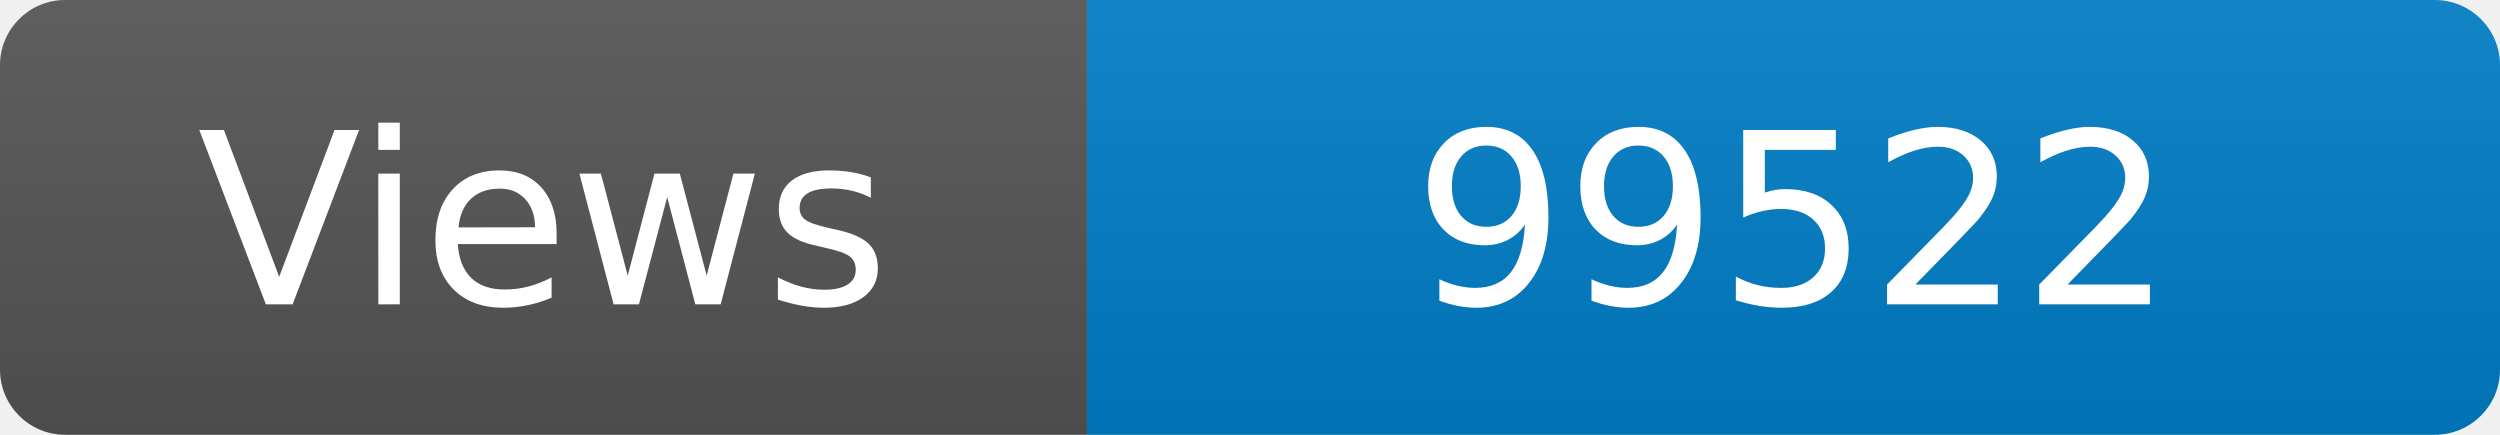
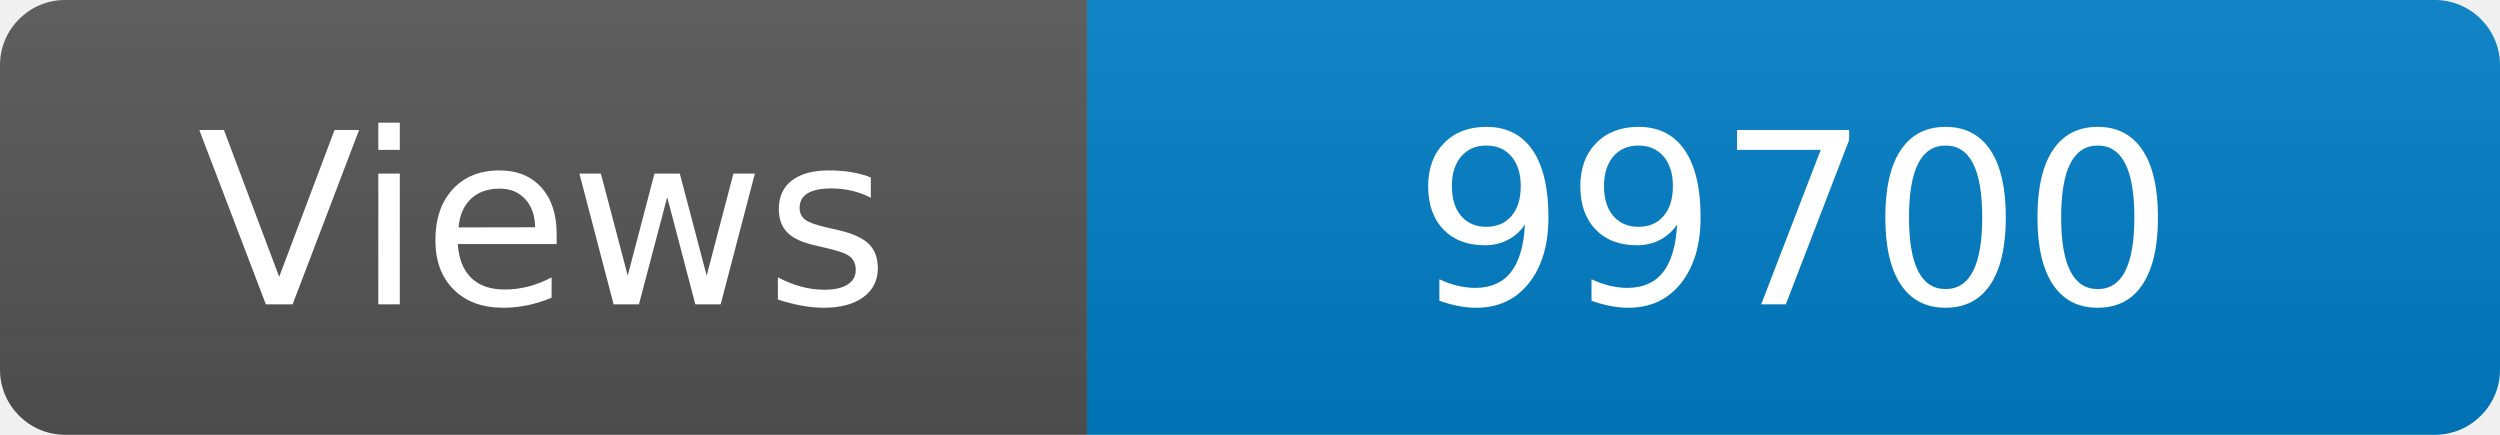
<svg xmlns="http://www.w3.org/2000/svg" width="115" height="20" role="img" aria-label="Maintained?: yes">
  <linearGradient id="s" x2="0" y2="100%">
    <stop offset="0" stop-color="#bbb" stop-opacity=".1" />
    <stop offset="1" stop-opacity=".1" />
  </linearGradient>
  <clipPath id="r">
    <rect width="115" height="20" rx="3" fill="#fff" />
  </clipPath>
  <g clip-path="url(#r)">
    <rect width="50" height="20" fill="#555" />
    <rect x="50" width="160" height="20" fill="#007ec6" />
    <rect width="115" height="20" fill="url(#s)" />
  </g>
  <g fill="#fff" text-anchor="middle" font-family="Verdana,Geneva,DejaVu Sans,sans-serif" font-size="110">
    <text x="250" y="140" transform="scale(.1)" fill="#fff">Views</text>
-     <text x="825" y="140" transform="scale(.1)" fill="#fff">99522</text>
+     <text x="825" y="140" transform="scale(.1)" fill="#fff">99700</text>
  </g>
</svg>
